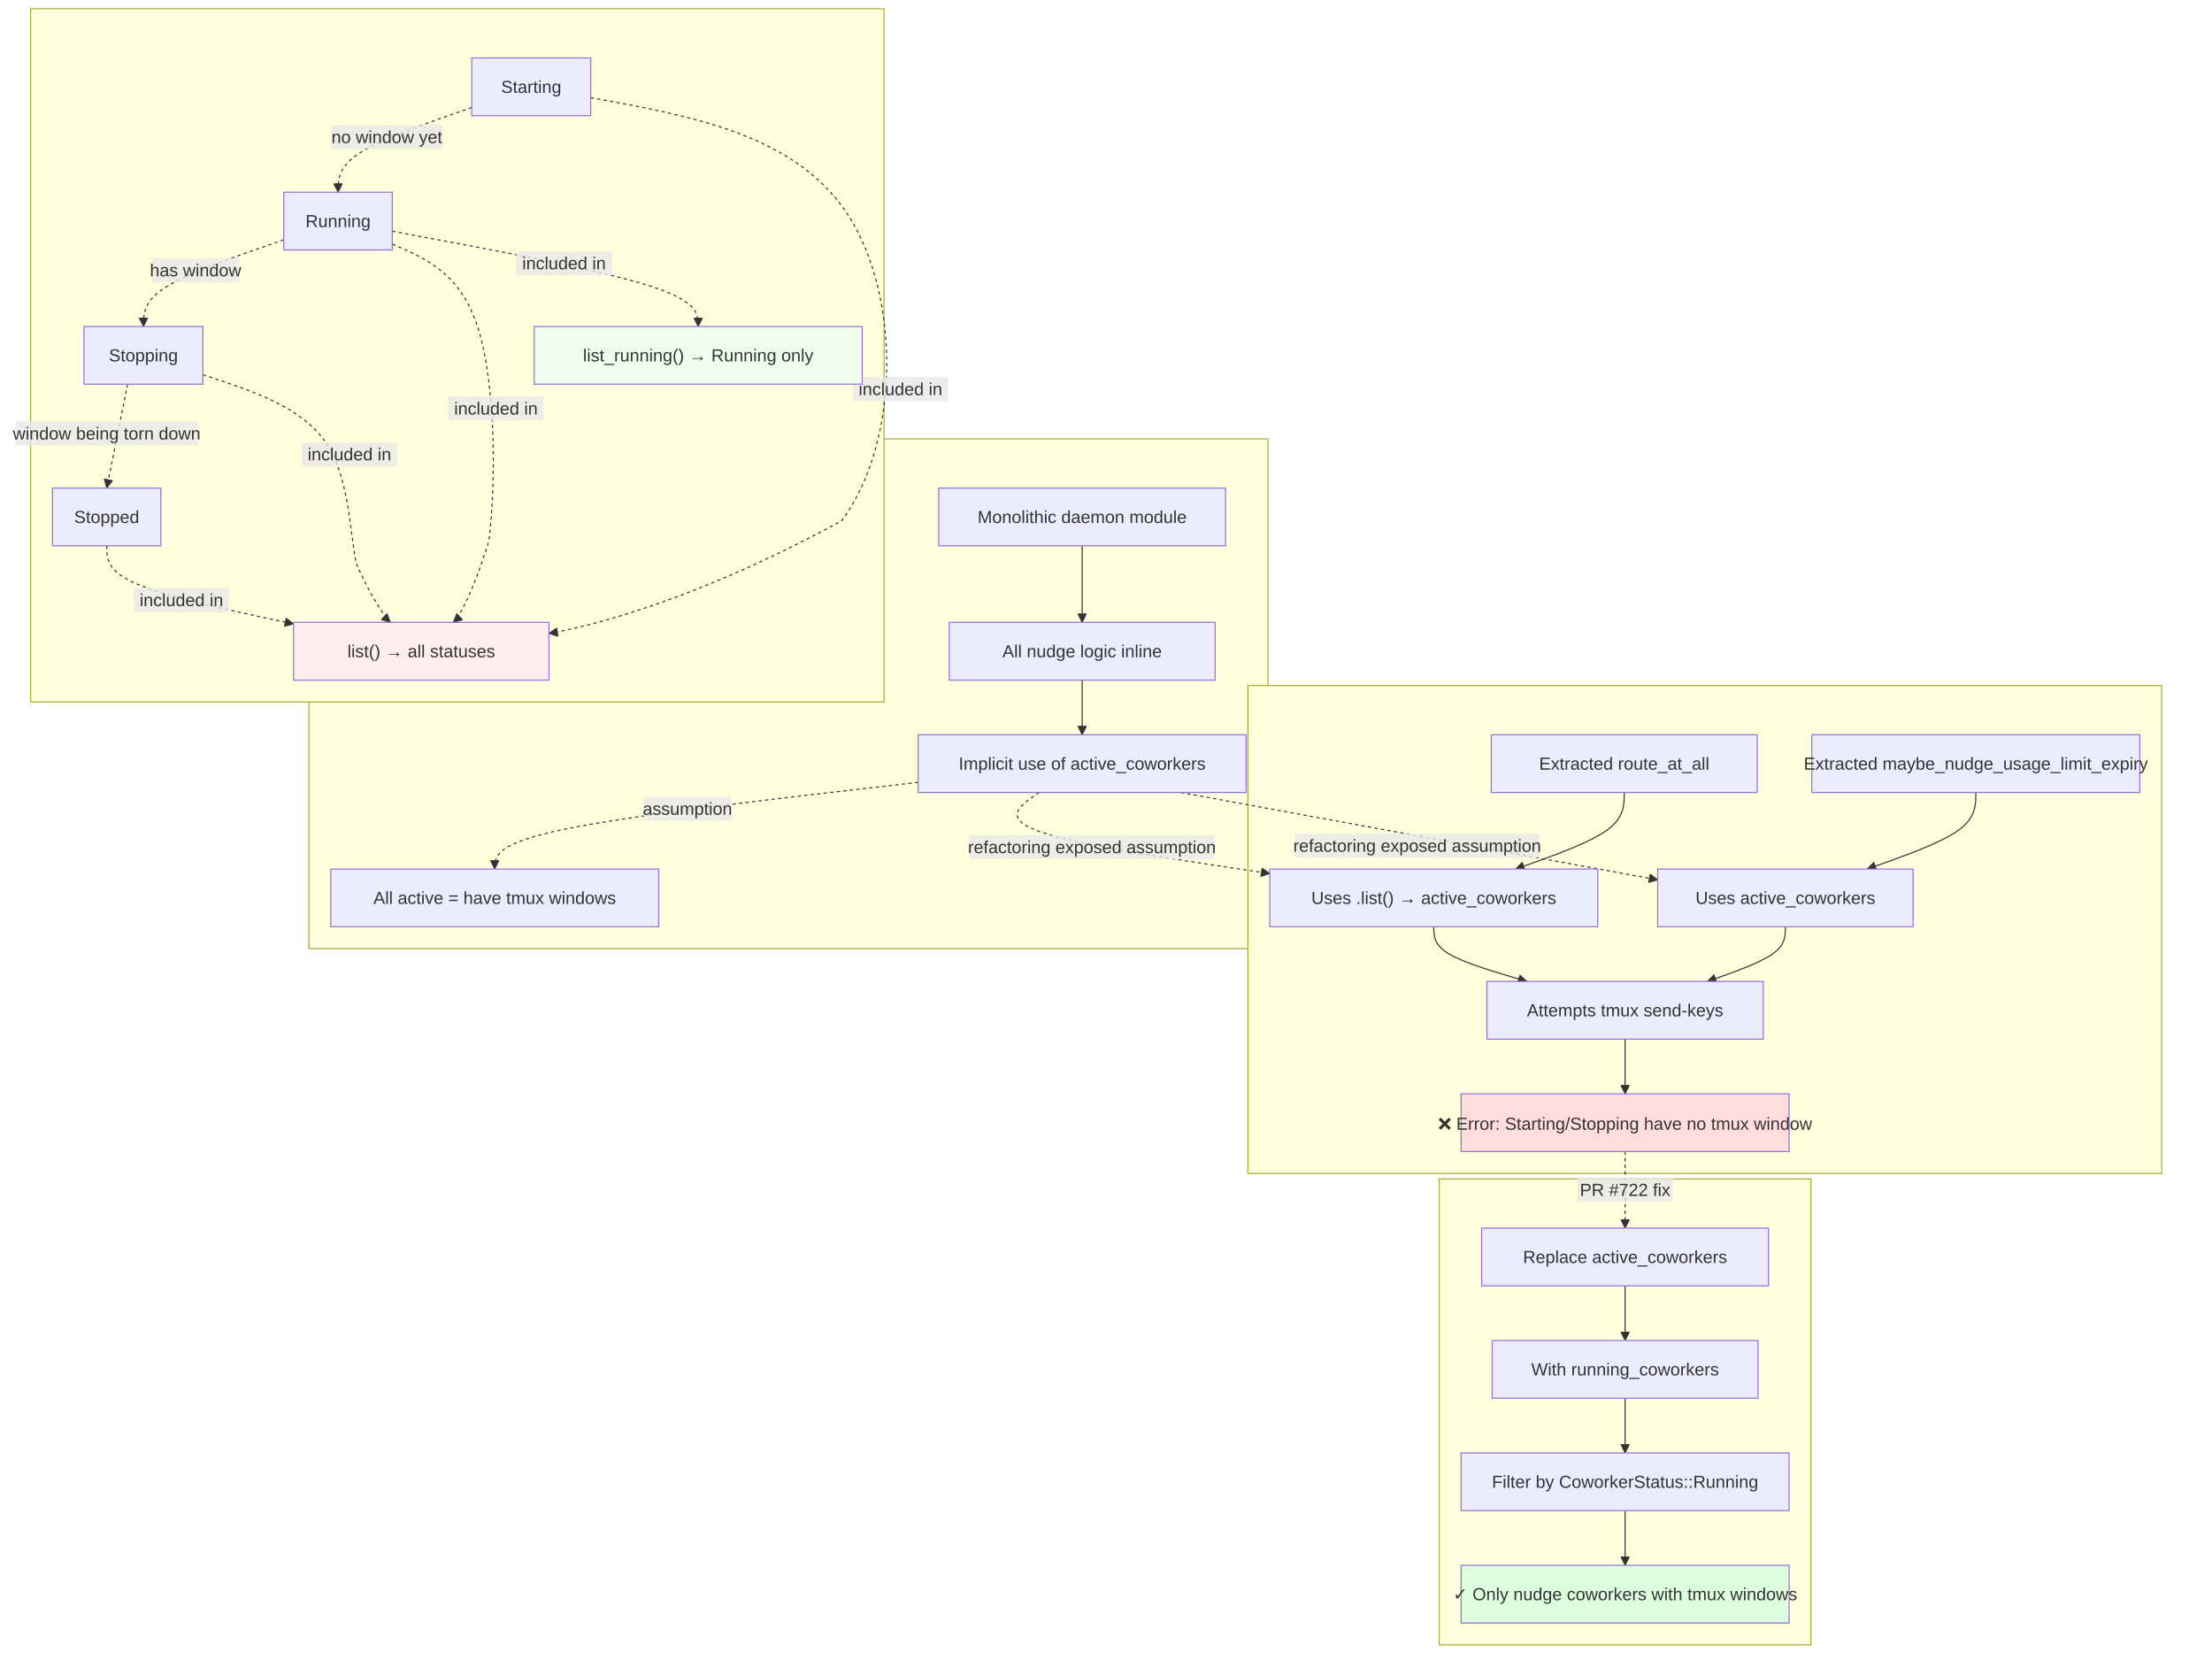
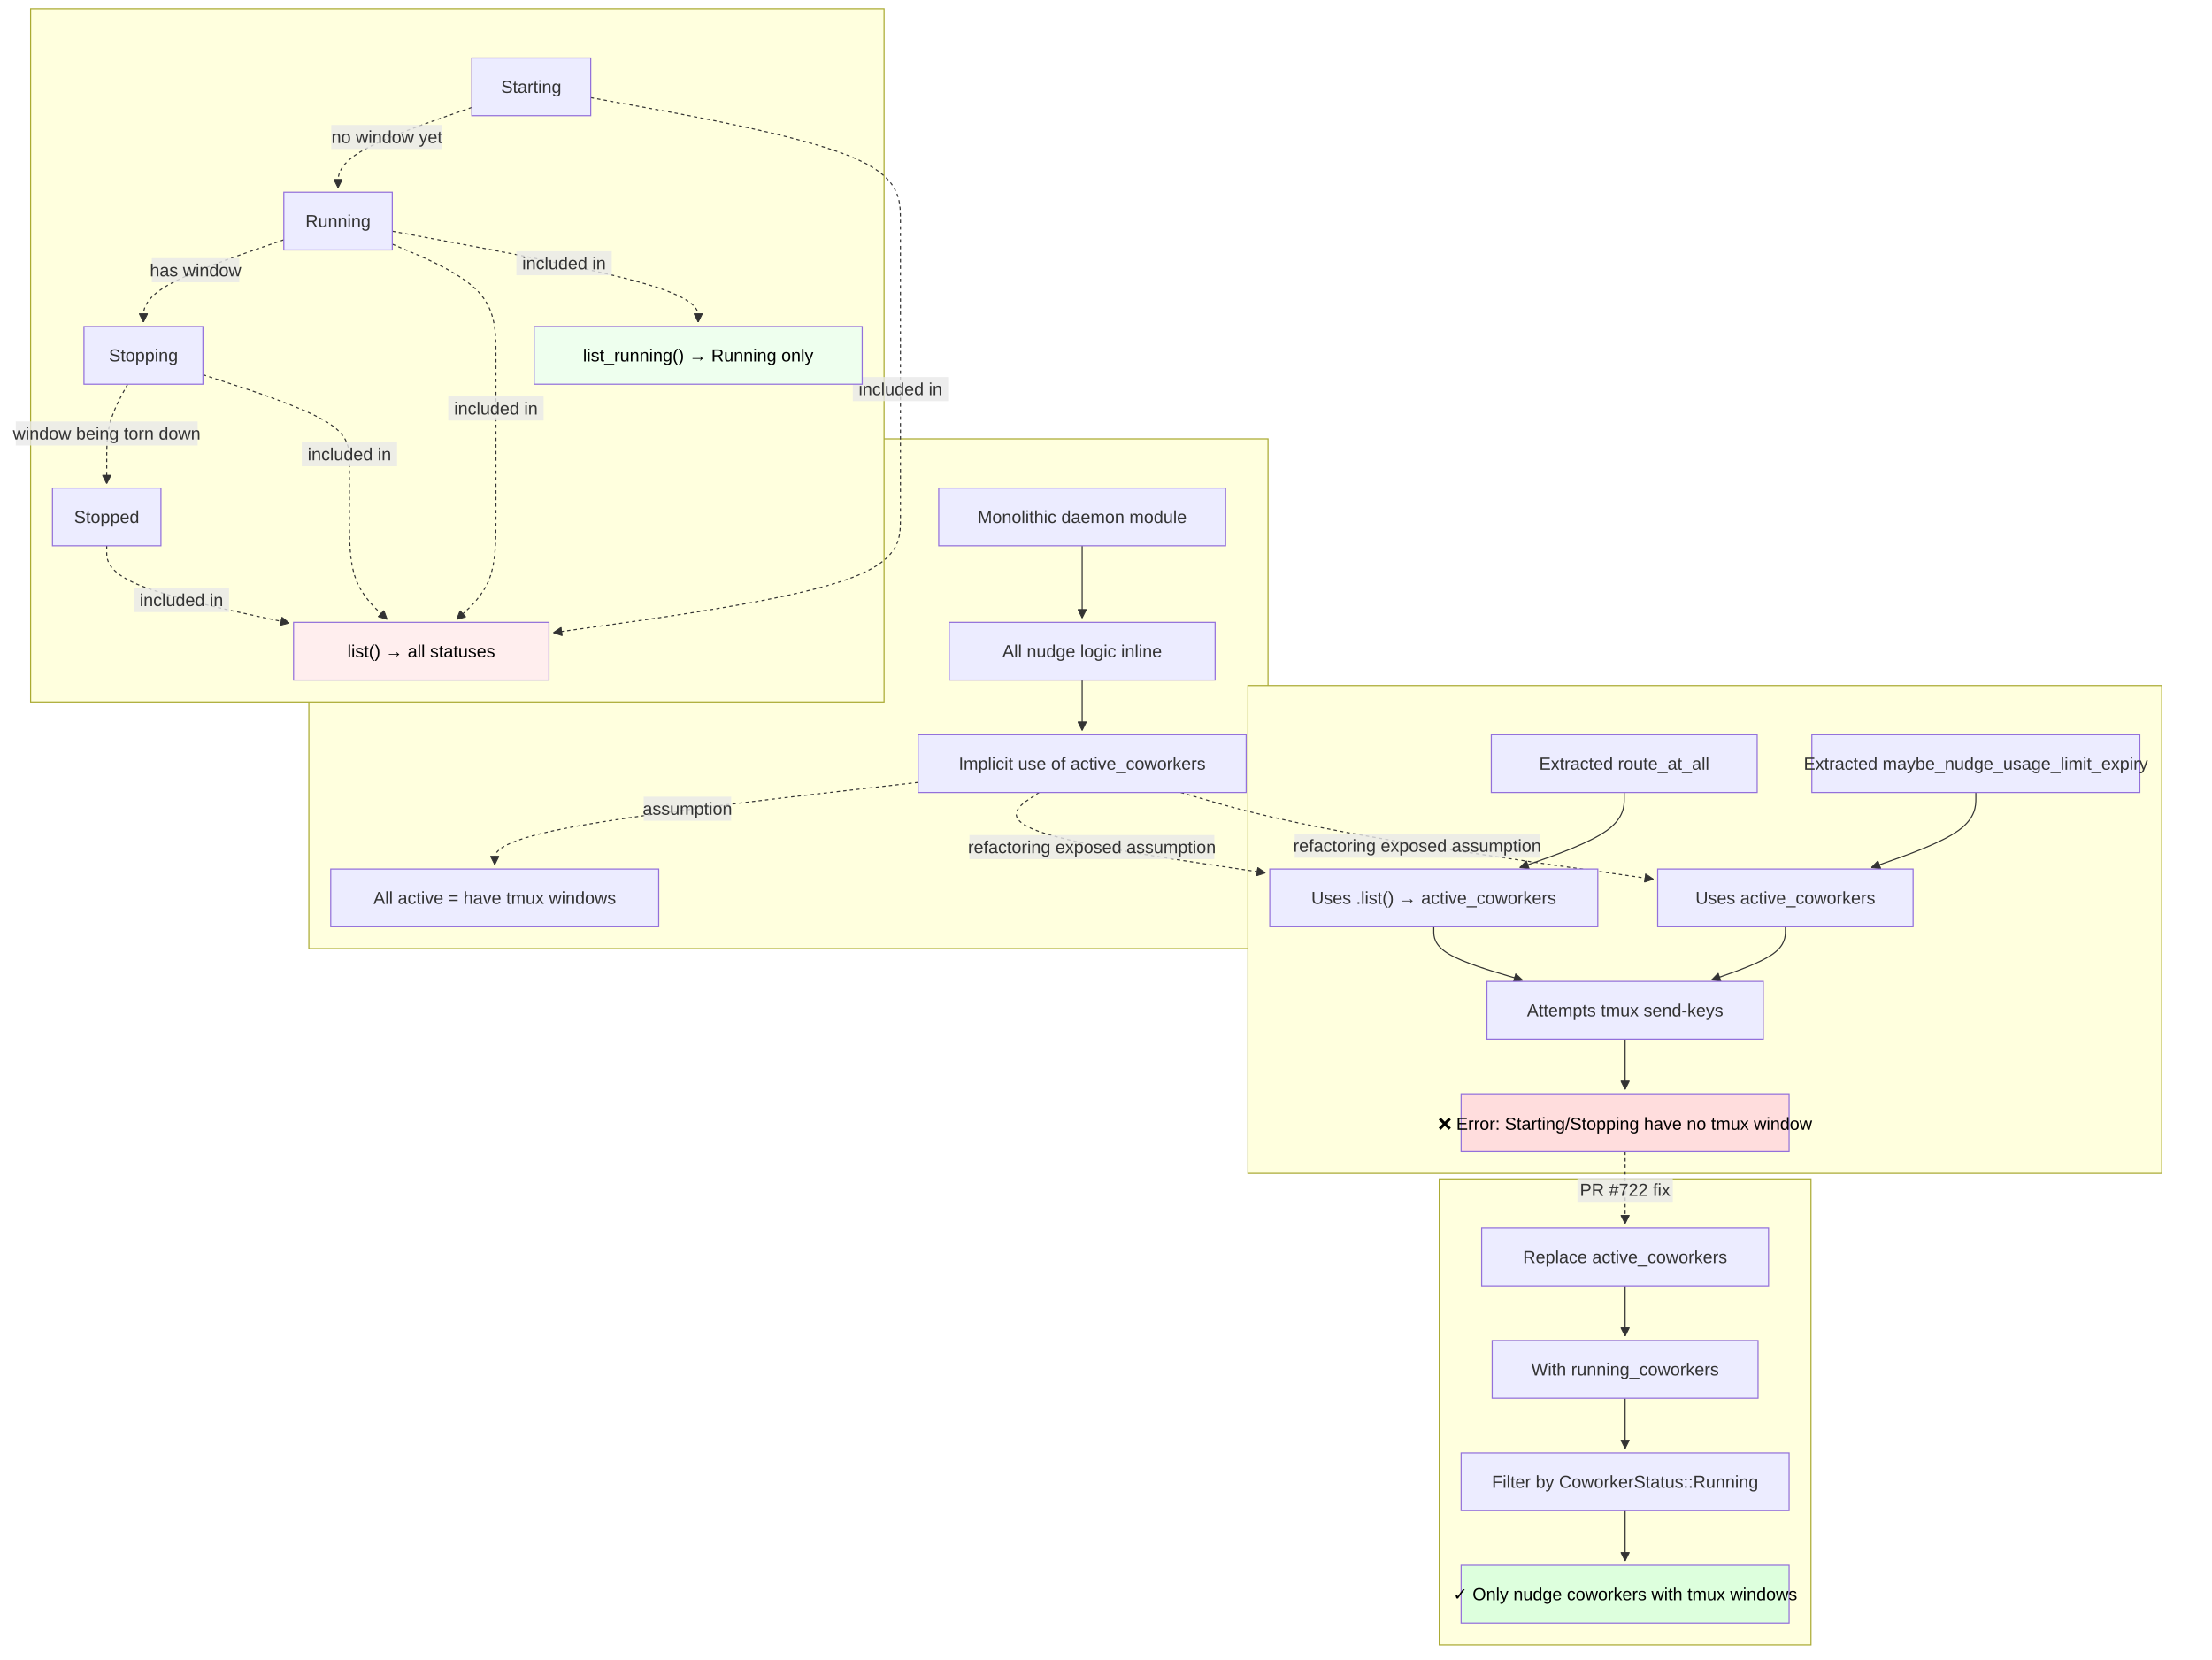
<svg xmlns="http://www.w3.org/2000/svg" width="2023.2" height="1517.4" viewBox="-8 -53 2023.2 1517.4" class="mermaid">
  <style>

.mermaid {
  font-family: trebuchet ms, verdana, arial, sans-serif;
  font-size: 16px;
}

.node rect,
.node polygon,
.node circle,
.node ellipse,
.node path {
  fill: #ECECFF;
  stroke: #9370DB;
  stroke-width: 1px;
}

.node line {
  stroke: #9370DB;
  stroke-width: 1px;
}

.node .label {
  fill: #333333;
}

.node text {
  fill: #333333;
  font-family: trebuchet ms, verdana, arial, sans-serif;
  font-size: 16px;
}

.edge-path {
  fill: none;
  stroke: #333333;
  stroke-width: 1px;
}

.edge-label {
  fill: #333333;
  font-family: trebuchet ms, verdana, arial, sans-serif;
}

.edge-label-bg {
  fill: rgba(232, 232, 232, 0.8);
}

.subgraph {
  fill: #ffffde;
  stroke: #aaaa33;
  stroke-width: 1px;
}

.subgraph-title {
  fill: #333333;
  font-weight: bold;
}

.cluster rect {
  fill: #ffffde;
  stroke: #aaaa33;
  stroke-width: 1px;
  rx: 5px;
  ry: 5px;
}

.cluster-label {
  fill: #333333;
  font-family: trebuchet ms, verdana, arial, sans-serif;
  font-size: 16px;
  font-weight: bold;
}

marker path {
  fill: #333333;
  stroke: #333333;
}

  </style>
  <defs>
    <marker id="arrow_point" viewBox="0 0 10 10" refX="10" refY="5" markerWidth="8" markerHeight="8" orient="auto" markerUnits="userSpaceOnUse">
      <path d="M 0 0 L 10 5 L 0 10 z" />
    </marker>
    <marker id="arrow_point_start" viewBox="0 0 10 10" refX="4.5" refY="5" markerWidth="8" markerHeight="8" orient="auto" markerUnits="userSpaceOnUse">
      <path d="M 0 5 L 10 10 L 10 0 z" />
    </marker>
    <marker id="arrow_cross" viewBox="0 0 11 11" refX="12" refY="5.2" markerWidth="11" markerHeight="11" orient="auto" markerUnits="userSpaceOnUse">
+       <path d="M 1 1 L 10 10 M 10 1 L 1 10" fill="none" stroke-width="2" />
+     </marker>
+     <marker id="arrow_cross_start" viewBox="0 0 11 11" refX="-1" refY="5.2" markerWidth="11" markerHeight="11" orient="auto" markerUnits="userSpaceOnUse">
      <path d="M 1 1 L 10 10 M 10 1 L 1 10" stroke-width="2" fill="none" />
-     </marker>
-     <marker id="arrow_cross_start" viewBox="0 0 11 11" refX="-1" refY="5.2" markerWidth="11" markerHeight="11" orient="auto" markerUnits="userSpaceOnUse">
-       <path d="M 1 1 L 10 10 M 10 1 L 1 10" fill="none" stroke-width="2" />
    </marker>
    <marker id="arrow_circle" viewBox="0 0 10 10" refX="11" refY="5" markerWidth="11" markerHeight="11" orient="auto" markerUnits="userSpaceOnUse">
      <circle cx="5" cy="5" r="5" />
    </marker>
    <marker id="arrow_circle_start" viewBox="0 0 10 10" refX="-1" refY="5" markerWidth="11" markerHeight="11" orient="auto" markerUnits="userSpaceOnUse">
      <circle cx="5" cy="5" r="5" />
    </marker>
  </defs>
  <g class="root">
    <g class="clusters">
      <g class="subgraph" id="subgraph-">
        <rect x="274.5" y="348.4" width="877.3" height="466.2" class="cluster" />
        <text x="713.15" y="364.4" class="cluster-label" text-anchor="middle" />
      </g>
      <g class="subgraph" id="subgraph-">
        <rect x="1133.4" y="574" width="835.8" height="446.2" class="cluster" />
        <text x="1551.3" y="590" class="cluster-label" text-anchor="middle" />
      </g>
      <g class="subgraph" id="subgraph-">
        <rect x="20" y="-45" width="780.6" height="634" class="cluster" />
        <text x="410.3" y="-29" class="cluster-label" text-anchor="middle" />
      </g>
      <g class="subgraph" id="subgraph-">
        <rect x="1308.4" y="1025.2" width="340" height="426.2" class="cluster" />
        <text x="1478.4" y="1041.2" class="cluster-label" text-anchor="middle" />
      </g>
    </g>
    <g class="edgePaths">
      <g class="edge" id="edge-L-M1-M2-0">
-         <path d="M 981.80 446.20 C 981.80 457.87, 981.80 469.53, 981.80 481.20 C 981.80 492.87, 981.80 504.53, 981.80 516.20" class="edge-path" stroke-width="1" fill="none" marker-end="url(#arrow_point)" />
+         <path d="M981.8,446.2L981.8,452.033C981.8,457.867,981.8,469.533,981.8,480.533C981.8,491.533,981.8,501.867,981.8,507.033L981.8,512.2" class="edge-path" fill="none" stroke-width="1" marker-end="url(#arrow_point)" />
      </g>
      <g class="edge" id="edge-L-M2-M3-0">
-         <path d="M 981.80 569.00 C 981.80 577.33, 981.80 585.67, 981.80 594.00 C 981.80 602.33, 981.80 610.67, 981.80 619.00" class="edge-path" stroke-width="1" fill="none" marker-end="url(#arrow_point)" />
+         <path d="M981.8,569L981.8,573.167C981.8,577.333,981.8,585.667,981.8,593.333C981.8,601,981.8,608,981.8,611.5L981.8,615" class="edge-path" stroke-width="1" marker-end="url(#arrow_point)" fill="none" />
      </g>
      <g class="edge" id="edge-L-M3-M4-0">
-         <path d="M 831.80 662.54 C 702.70 677.29, 573.60 692.05, 509.05 705.26 C 444.50 718.47, 444.50 730.13, 444.50 741.80" class="edge-path" stroke-dasharray="3,3" fill="none" marker-end="url(#arrow_point)" stroke-width="2" />
+         <path d="M831.8,662.541L767.25,669.918C702.7,677.294,573.6,692.047,509.05,704.59C444.5,717.133,444.5,727.467,444.5,732.633L444.5,737.8" class="edge-path" stroke-dasharray="3,3" marker-end="url(#arrow_point)" stroke-width="2" fill="none" />
      </g>
      <g class="edge" id="edge-L-R1-R2-0">
-         <path d="M 1477.60 671.80 C 1477.60 683.47, 1477.60 695.13, 1461.05 706.80 C 1444.50 718.47, 1411.40 730.13, 1378.30 741.80" class="edge-path" fill="none" stroke-width="1" marker-end="url(#arrow_point)" />
+         <path d="M1477.6,671.8L1477.6,677.633C1477.6,683.467,1477.6,695.133,1461.679,706.578C1445.758,718.023,1413.915,729.247,1397.994,734.859L1382.073,740.47" class="edge-path" stroke-width="1" fill="none" marker-end="url(#arrow_point)" />
      </g>
      <g class="edge" id="edge-L-R3-R4-0">
-         <path d="M 1799.20 671.80 C 1799.20 683.47, 1799.20 695.13, 1782.65 706.80 C 1766.10 718.47, 1733.00 730.13, 1699.90 741.80" class="edge-path" marker-end="url(#arrow_point)" fill="none" stroke-width="1" />
+         <path d="M1799.2,671.8L1799.2,677.633C1799.2,683.467,1799.2,695.133,1783.279,706.578C1767.358,718.023,1735.515,729.247,1719.594,734.859L1703.673,740.47" class="edge-path" stroke-width="1" fill="none" marker-end="url(#arrow_point)" />
      </g>
      <g class="edge" id="edge-L-R2-R5-0">
-         <path d="M 1303.40 794.60 C 1303.40 802.93, 1303.40 811.27, 1317.59 819.60 C 1331.77 827.93, 1360.14 836.27, 1388.52 844.60" class="edge-path" marker-end="url(#arrow_point)" fill="none" stroke-width="1" />
+         <path d="M1303.4,794.6L1303.4,798.767C1303.4,802.933,1303.4,811.267,1316.946,819.412C1330.493,827.558,1357.586,835.515,1371.132,839.494L1384.679,843.473" class="edge-path" marker-end="url(#arrow_point)" stroke-width="1" fill="none" />
      </g>
      <g class="edge" id="edge-L-R4-R5-0">
-         <path d="M 1625.00 794.60 C 1625.00 802.93, 1625.00 811.27, 1613.12 819.60 C 1601.23 827.93, 1577.46 836.27, 1553.70 844.60" class="edge-path" stroke-width="1" marker-end="url(#arrow_point)" fill="none" />
+         <path d="M1625,794.6L1625,798.767C1625,802.933,1625,811.267,1613.745,819.379C1602.49,827.492,1579.981,835.384,1568.726,839.33L1557.471,843.277" class="edge-path" fill="none" marker-end="url(#arrow_point)" stroke-width="1" />
      </g>
      <g class="edge" id="edge-L-R5-R6-0">
-         <path d="M 1478.40 897.40 C 1478.40 905.73, 1478.40 914.07, 1478.40 922.40 C 1478.40 930.73, 1478.40 939.07, 1478.40 947.40" class="edge-path" marker-end="url(#arrow_point)" fill="none" stroke-width="1" />
+         <path d="M1478.4,897.4L1478.4,901.567C1478.4,905.733,1478.4,914.067,1478.4,921.733C1478.4,929.4,1478.4,936.4,1478.4,939.9L1478.4,943.4" class="edge-path" stroke-width="1" fill="none" marker-end="url(#arrow_point)" />
      </g>
      <g class="edge" id="edge-L-S1-S2-0">
-         <path d="M 423.50 45.30 C 382.73 59.47, 341.97 73.63, 321.58 86.55 C 301.20 99.47, 301.20 111.13, 301.20 122.80" class="edge-path" stroke-dasharray="3,3" stroke-width="2" marker-end="url(#arrow_point)" fill="none" />
+         <path d="M423.5,45.303L403.117,52.386C382.733,59.469,341.967,73.634,321.583,85.884C301.2,98.133,301.2,108.467,301.2,113.633L301.2,118.8" class="edge-path" marker-end="url(#arrow_point)" fill="none" stroke-width="2" stroke-dasharray="3,3" />
      </g>
      <g class="edge" id="edge-L-S2-S3-0">
-         <path d="M 251.60 166.31 C 208.80 181.07, 166.00 195.84, 144.60 209.05 C 123.20 222.27, 123.20 233.93, 123.20 245.60" class="edge-path" stroke-width="2" fill="none" marker-end="url(#arrow_point)" stroke-dasharray="3,3" />
+         <path d="M251.6,166.309L230.2,173.691C208.8,181.073,166,195.836,144.6,208.385C123.2,220.933,123.2,231.267,123.2,236.433L123.2,241.6" class="edge-path" stroke-dasharray="3,3" marker-end="url(#arrow_point)" stroke-width="2" fill="none" />
      </g>
      <g class="edge" id="edge-L-S3-S4-0">
-         <path d="M 108.75 298.40 L 89.60 393.40" class="edge-path" fill="none" stroke-dasharray="3,3" marker-end="url(#arrow_point)" stroke-width="2" />
+         <path d="M108.753,298.4L105.561,304.233C102.369,310.067,95.984,321.733,92.792,333.4C89.6,345.067,89.6,356.733,89.6,366.067C89.6,375.4,89.6,382.4,89.6,385.9L89.6,389.4" class="edge-path" stroke-dasharray="3,3" fill="none" marker-end="url(#arrow_point)" stroke-width="2" />
      </g>
      <g class="edge" id="edge-L-S1-L1-0">
-         <path d="M 532.30 36.29 C 626.73 53.46, 721.17 70.63, 768.38 144.78 C 815.60 218.93, 815.60 350.07, 762.02 423.14 C 601.27 511.23, 494.10 526.24, 494.10 526.24" class="edge-path" marker-end="url(#arrow_point)" stroke-width="2" fill="none" stroke-dasharray="3,3" />
+         <path d="M532.3,36.291L579.517,44.876C626.733,53.461,721.167,70.63,768.383,89.448C815.6,108.267,815.6,128.733,815.6,149.2C815.6,169.667,815.6,190.133,815.6,210.6C815.6,231.067,815.6,251.533,815.6,272C815.6,292.467,815.6,312.933,815.6,329C815.6,345.067,815.6,356.733,815.6,371.133C815.6,385.533,815.6,402.667,815.6,421.467C815.6,440.267,815.6,460.733,762.677,478.38C709.754,496.028,603.908,510.855,550.984,518.269L498.061,525.683" class="edge-path" stroke-width="2" fill="none" stroke-dasharray="3,3" marker-end="url(#arrow_point)" />
      </g>
      <g class="edge" id="edge-L-S2-L1-0">
-         <path d="M 350.80 170.29 C 382.40 183.73, 414.00 197.16, 429.80 248.98 C 445.60 300.80, 445.60 391.00, 439.11 441.93 C 419.64 504.53, 406.67 516.20, 406.67 516.20" class="edge-path" stroke-width="2" fill="none" marker-end="url(#arrow_point)" stroke-dasharray="3,3" />
+         <path d="M350.8,170.29L366.6,177.009C382.4,183.727,414,197.163,429.8,214.115C445.6,231.067,445.6,251.533,445.6,272C445.6,292.467,445.6,312.933,445.6,329C445.6,345.067,445.6,356.733,445.6,371.133C445.6,385.533,445.6,402.667,445.6,421.467C445.6,440.267,445.6,460.733,439.607,476.354C433.614,491.975,421.628,502.751,415.635,508.138L409.641,513.526" class="edge-path" fill="none" stroke-dasharray="3,3" marker-end="url(#arrow_point)" stroke-width="2" />
      </g>
      <g class="edge" id="edge-L-S3-L1-0">
-         <path d="M 177.60 289.73 C 222.27 304.29, 266.93 318.84, 289.27 350.75 C 311.60 382.67, 311.60 431.93, 317.84 462.40 C 336.57 504.53, 349.05 516.20, 349.05 516.20" class="edge-path" stroke-width="2" fill="none" stroke-dasharray="3,3" marker-end="url(#arrow_point)" />
+         <path d="M177.6,289.729L199.933,297.008C222.267,304.286,266.933,318.843,289.267,331.955C311.6,345.067,311.6,356.733,311.6,371.133C311.6,385.533,311.6,402.667,311.6,421.467C311.6,440.267,311.6,460.733,317.355,476.345C323.11,491.956,334.619,502.713,340.374,508.091L346.129,513.469" class="edge-path" stroke-width="2" marker-end="url(#arrow_point)" stroke-dasharray="3,3" fill="none" />
      </g>
      <g class="edge" id="edge-L-S4-L1-0">
-         <path d="M 89.60 446.20 C 89.60 457.87, 89.60 469.53, 118.08 481.45 C 146.57 493.36, 203.53 505.52, 260.50 517.67" class="edge-path" marker-end="url(#arrow_point)" stroke-width="2" fill="none" stroke-dasharray="3,3" />
+         <path d="M89.6,446.2L89.6,452.033C89.6,457.867,89.6,469.533,117.431,481.306C145.263,493.079,200.925,504.959,228.757,510.898L256.588,516.838" class="edge-path" stroke-dasharray="3,3" fill="none" stroke-width="2" marker-end="url(#arrow_point)" />
      </g>
      <g class="edge" id="edge-L-S2-L2-0">
-         <path d="M 350.80 158.45 C 444.07 175.83, 537.33 193.22, 583.97 207.74 C 630.60 222.27, 630.60 233.93, 630.60 245.60" class="edge-path" fill="none" stroke-width="2" stroke-dasharray="3,3" marker-end="url(#arrow_point)" />
+         <path d="M350.8,158.445L397.433,167.138C444.067,175.83,537.333,193.215,583.967,207.074C630.6,220.933,630.6,231.267,630.6,236.433L630.6,241.6" class="edge-path" stroke-width="2" fill="none" marker-end="url(#arrow_point)" stroke-dasharray="3,3" />
      </g>
      <g class="edge" id="edge-L-F1-F2-0">
-         <path d="M 1478.40 1123.00 C 1478.40 1131.33, 1478.40 1139.67, 1478.40 1148.00 C 1478.40 1156.33, 1478.40 1164.67, 1478.40 1173.00" class="edge-path" marker-end="url(#arrow_point)" fill="none" stroke-width="1" />
+         <path d="M1478.4,1123L1478.4,1127.167C1478.4,1131.333,1478.4,1139.667,1478.4,1147.333C1478.4,1155,1478.4,1162,1478.4,1165.5L1478.4,1169" class="edge-path" marker-end="url(#arrow_point)" stroke-width="1" fill="none" />
      </g>
      <g class="edge" id="edge-L-F2-F3-0">
-         <path d="M 1478.40 1225.80 C 1478.40 1234.13, 1478.40 1242.47, 1478.40 1250.80 C 1478.40 1259.13, 1478.40 1267.47, 1478.40 1275.80" class="edge-path" marker-end="url(#arrow_point)" stroke-width="1" fill="none" />
+         <path d="M1478.4,1225.8L1478.4,1229.967C1478.4,1234.133,1478.4,1242.467,1478.4,1250.133C1478.4,1257.8,1478.4,1264.8,1478.4,1268.3L1478.4,1271.8" class="edge-path" stroke-width="1" fill="none" marker-end="url(#arrow_point)" />
      </g>
      <g class="edge" id="edge-L-F3-F4-0">
-         <path d="M 1478.40 1328.60 C 1478.40 1336.93, 1478.40 1345.27, 1478.40 1353.60 C 1478.40 1361.93, 1478.40 1370.27, 1478.40 1378.60" class="edge-path" fill="none" stroke-width="1" marker-end="url(#arrow_point)" />
+         <path d="M1478.4,1328.6L1478.4,1332.767C1478.4,1336.933,1478.4,1345.267,1478.4,1352.933C1478.4,1360.6,1478.4,1367.6,1478.4,1371.1L1478.4,1374.6" class="edge-path" fill="none" stroke-width="1" marker-end="url(#arrow_point)" />
      </g>
      <g class="edge" id="edge-L-M3-R2-0">
-         <path d="M 942.41 671.80 C 925.01 683.47, 907.60 695.13, 942.77 707.49 C 977.93 719.84, 1065.67 732.87, 1153.40 745.91" class="edge-path" marker-end="url(#arrow_point)" stroke-dasharray="3,3" fill="none" stroke-width="2" />
+         <path d="M942.415,671.8L933.712,677.633C925.01,683.467,907.605,695.133,942.11,707.387C976.614,719.641,1063.029,732.482,1106.236,738.902L1149.443,745.323" class="edge-path" stroke-dasharray="3,3" fill="none" stroke-width="2" marker-end="url(#arrow_point)" />
      </g>
      <g class="edge" id="edge-L-M3-R4-0">
-         <path d="M 1072.01 671.80 L 1508.20 751.65" class="edge-path" marker-end="url(#arrow_point)" fill="none" stroke-width="2" stroke-dasharray="3,3" />
+         <path d="M1072.007,671.8L1091.939,677.633C1111.871,683.467,1151.736,695.133,1223.774,708.349C1295.813,721.564,1400.026,736.328,1452.133,743.71L1504.24,751.092" class="edge-path" marker-end="url(#arrow_point)" fill="none" stroke-width="2" stroke-dasharray="3,3" />
      </g>
      <g class="edge" id="edge-L-R6-F1-0">
-         <path d="M 1478.40 1000.20 C 1478.40 1011.87, 1478.40 1023.53, 1478.40 1035.20 C 1478.40 1046.87, 1478.40 1058.53, 1478.40 1070.20" class="edge-path" fill="none" marker-end="url(#arrow_point)" stroke-dasharray="3,3" stroke-width="2" />
+         <path d="M1478.4,1000.2L1478.4,1006.033C1478.4,1011.867,1478.4,1023.533,1478.4,1034.533C1478.4,1045.533,1478.4,1055.867,1478.4,1061.033L1478.4,1066.2" class="edge-path" marker-end="url(#arrow_point)" stroke-width="2" fill="none" stroke-dasharray="3,3" />
      </g>
    </g>
    <g class="edgeLabels">
      <g class="edgeLabel" id="edge-label-L-M3-M4-0">
        <rect x="580.763" y="675.658" width="80" height="22" class="edge-label-bg" />
        <text x="620.763" y="686.658" class="edge-label" text-anchor="middle" dominant-baseline="central">assumption</text>
      </g>
      <g class="edgeLabel" id="edge-label-L-S1-S2-0">
        <rect x="295.02" y="61.296" width="101.6" height="22" class="edge-label-bg" />
        <text x="345.82" y="72.296" class="edge-label" dominant-baseline="central" text-anchor="middle">no window yet</text>
      </g>
      <g class="edgeLabel" id="edge-label-L-S2-S3-0">
        <rect x="130.857" y="183.161" width="80" height="22" class="edge-label-bg" />
-         <text x="170.857" y="194.161" class="edge-label" text-anchor="middle" dominant-baseline="central">has window</text>
+         <text x="170.857" y="194.161" class="edge-label" dominant-baseline="central" text-anchor="middle">has window</text>
      </g>
      <g class="edgeLabel" id="edge-label-L-S3-S4-0">
        <rect x="6.4" y="332.451" width="166.4" height="22" class="edge-label-bg" />
        <text x="89.6" y="343.451" class="edge-label" dominant-baseline="central" text-anchor="middle">window being torn down</text>
      </g>
      <g class="edgeLabel" id="edge-label-L-S1-L1-0">
        <rect x="772" y="291.847" width="87.2" height="22" class="edge-label-bg" />
-         <text x="815.6" y="302.847" class="edge-label" text-anchor="middle" dominant-baseline="central">included in</text>
+         <text x="815.6" y="302.847" class="edge-label" dominant-baseline="central" text-anchor="middle">included in</text>
      </g>
      <g class="edgeLabel" id="edge-label-L-S2-L1-0">
        <rect x="402" y="309.569" width="87.2" height="22" class="edge-label-bg" />
        <text x="445.6" y="320.569" class="edge-label" dominant-baseline="central" text-anchor="middle">included in</text>
      </g>
      <g class="edgeLabel" id="edge-label-L-S3-L1-0">
        <rect x="268" y="351.462" width="87.2" height="22" class="edge-label-bg" />
-         <text x="311.6" y="362.462" class="edge-label" dominant-baseline="central" text-anchor="middle">included in</text>
+         <text x="311.6" y="362.462" class="edge-label" text-anchor="middle" dominant-baseline="central">included in</text>
      </g>
      <g class="edgeLabel" id="edge-label-L-S4-L1-0">
        <rect x="114.335" y="484.784" width="87.2" height="22" class="edge-label-bg" />
        <text x="157.935" y="495.784" class="edge-label" text-anchor="middle" dominant-baseline="central">included in</text>
      </g>
      <g class="edgeLabel" id="edge-label-L-S2-L2-0">
        <rect x="464.304" y="176.729" width="87.2" height="22" class="edge-label-bg" />
        <text x="507.904" y="187.729" class="edge-label" text-anchor="middle" dominant-baseline="central">included in</text>
      </g>
      <g class="edgeLabel" id="edge-label-L-M3-R2-0">
        <rect x="878.711" y="710.736" width="224" height="22" class="edge-label-bg" />
        <text x="990.711" y="721.736" class="edge-label" text-anchor="middle" dominant-baseline="central">refactoring exposed assumption</text>
      </g>
      <g class="edgeLabel" id="edge-label-L-M3-R4-0">
        <rect x="1176.211" y="709.487" width="224" height="22" class="edge-label-bg" />
        <text x="1288.211" y="720.487" class="edge-label" text-anchor="middle" dominant-baseline="central">refactoring exposed assumption</text>
      </g>
      <g class="edgeLabel" id="edge-label-L-R6-F1-0">
        <rect x="1434.8" y="1024.2" width="87.2" height="22" class="edge-label-bg" />
-         <text x="1478.4" y="1035.2" class="edge-label" text-anchor="middle" dominant-baseline="central">PR #722 fix</text>
+         <text x="1478.4" y="1035.2" class="edge-label" dominant-baseline="central" text-anchor="middle">PR #722 fix</text>
      </g>
    </g>
    <g class="nodes">
      <g class="node" id="node-F1">
        <rect x="1347.2" y="1070.2" width="262.4" height="52.8" />
        <text x="1478.4" y="1096.6" class="label" dominant-baseline="central" text-anchor="middle">Replace active_coworkers</text>
      </g>
      <g class="node" id="node-F2">
        <rect x="1356.8" y="1173" width="243.2" height="52.8" />
-         <text x="1478.4" y="1199.4" class="label" text-anchor="middle" dominant-baseline="central">With running_coworkers</text>
+         <text x="1478.4" y="1199.4" class="label" dominant-baseline="central" text-anchor="middle">With running_coworkers</text>
      </g>
      <g class="node" id="node-F3">
        <rect x="1328.4" y="1275.8" width="300" height="52.8" />
-         <text x="1478.4" y="1302.2" class="label" text-anchor="middle" dominant-baseline="central">Filter by CoworkerStatus::Running</text>
+         <text x="1478.4" y="1302.2" class="label" dominant-baseline="central" text-anchor="middle">Filter by CoworkerStatus::Running</text>
      </g>
      <g class="node" id="node-F4">
        <rect x="1328.4" y="1378.6" width="300" height="52.8" style="fill:#dfd !important" />
-         <text x="1478.4" y="1405" class="label" text-anchor="middle" dominant-baseline="central">✓ Only nudge coworkers with tmux windows</text>
+         <text x="1478.4" y="1405" class="label" dominant-baseline="central" style="fill: #000000" text-anchor="middle">✓ Only nudge coworkers with tmux windows</text>
      </g>
      <g class="node" id="node-L1">
        <rect x="260.5" y="516.2" width="233.6" height="52.8" style="fill:#fee !important" />
-         <text x="377.3" y="542.6" class="label" text-anchor="middle" dominant-baseline="central">list() → all statuses</text>
+         <text x="377.3" y="542.6" class="label" dominant-baseline="central" style="fill: #000000" text-anchor="middle">list() → all statuses</text>
      </g>
      <g class="node" id="node-L2">
        <rect x="480.6" y="245.6" width="300" height="52.8" style="fill:#efe !important" />
-         <text x="630.6" y="272" class="label" dominant-baseline="central" text-anchor="middle">list_running() → Running only</text>
+         <text x="630.6" y="272" class="label" text-anchor="middle" style="fill: #000000" dominant-baseline="central">list_running() → Running only</text>
      </g>
      <g class="node" id="node-M1">
        <rect x="850.6" y="393.4" width="262.4" height="52.8" />
-         <text x="981.8" y="419.8" class="label" dominant-baseline="central" text-anchor="middle">Monolithic daemon module</text>
+         <text x="981.8" y="419.8" class="label" text-anchor="middle" dominant-baseline="central">Monolithic daemon module</text>
      </g>
      <g class="node" id="node-M2">
        <rect x="860.2" y="516.2" width="243.2" height="52.8" />
-         <text x="981.8" y="542.6" class="label" dominant-baseline="central" text-anchor="middle">All nudge logic inline</text>
+         <text x="981.8" y="542.6" class="label" text-anchor="middle" dominant-baseline="central">All nudge logic inline</text>
      </g>
      <g class="node" id="node-M3">
        <rect x="831.8" y="619" width="300" height="52.8" />
        <text x="981.8" y="645.4" class="label" dominant-baseline="central" text-anchor="middle">Implicit use of active_coworkers</text>
      </g>
      <g class="node" id="node-M4">
        <rect x="294.5" y="741.8" width="300" height="52.8" />
-         <text x="444.5" y="768.2" class="label" dominant-baseline="central" text-anchor="middle">All active = have tmux windows</text>
+         <text x="444.5" y="768.2" class="label" text-anchor="middle" dominant-baseline="central">All active = have tmux windows</text>
      </g>
      <g class="node" id="node-R1">
        <rect x="1356" y="619" width="243.2" height="52.8" />
        <text x="1477.6" y="645.4" class="label" text-anchor="middle" dominant-baseline="central">Extracted route_at_all</text>
      </g>
      <g class="node" id="node-R2">
        <rect x="1153.4" y="741.8" width="300" height="52.8" />
-         <text x="1303.4" y="768.2" class="label" text-anchor="middle" dominant-baseline="central">Uses .list() → active_coworkers</text>
+         <text x="1303.4" y="768.2" class="label" dominant-baseline="central" text-anchor="middle">Uses .list() → active_coworkers</text>
      </g>
      <g class="node" id="node-R3">
        <rect x="1649.2" y="619" width="300" height="52.8" />
-         <text x="1799.2" y="645.4" class="label" dominant-baseline="central" text-anchor="middle">Extracted maybe_nudge_usage_limit_expiry</text>
+         <text x="1799.2" y="645.4" class="label" text-anchor="middle" dominant-baseline="central">Extracted maybe_nudge_usage_limit_expiry</text>
      </g>
      <g class="node" id="node-R4">
        <rect x="1508.2" y="741.8" width="233.6" height="52.8" />
        <text x="1625" y="768.2" class="label" text-anchor="middle" dominant-baseline="central">Uses active_coworkers</text>
      </g>
      <g class="node" id="node-R5">
        <rect x="1352" y="844.6" width="252.8" height="52.8" />
        <text x="1478.4" y="871" class="label" text-anchor="middle" dominant-baseline="central">Attempts tmux send-keys</text>
      </g>
      <g class="node" id="node-R6">
        <rect x="1328.4" y="947.4" width="300" height="52.8" style="fill:#fdd !important" />
-         <text x="1478.4" y="973.8" class="label" dominant-baseline="central" text-anchor="middle">❌ Error: Starting/Stopping have no tmux window</text>
+         <text x="1478.4" y="973.8" class="label" text-anchor="middle" dominant-baseline="central" style="fill: #000000">❌ Error: Starting/Stopping have no tmux window</text>
      </g>
      <g class="node" id="node-S1">
        <rect x="423.5" y="0" width="108.8" height="52.8" />
        <text x="477.9" y="26.4" class="label" text-anchor="middle" dominant-baseline="central">Starting</text>
      </g>
      <g class="node" id="node-S2">
        <rect x="251.6" y="122.8" width="99.2" height="52.8" />
-         <text x="301.2" y="149.2" class="label" dominant-baseline="central" text-anchor="middle">Running</text>
+         <text x="301.2" y="149.2" class="label" text-anchor="middle" dominant-baseline="central">Running</text>
      </g>
      <g class="node" id="node-S3">
        <rect x="68.8" y="245.6" width="108.8" height="52.8" />
        <text x="123.2" y="272" class="label" text-anchor="middle" dominant-baseline="central">Stopping</text>
      </g>
      <g class="node" id="node-S4">
        <rect x="40" y="393.4" width="99.2" height="52.8" />
-         <text x="89.6" y="419.8" class="label" text-anchor="middle" dominant-baseline="central">Stopped</text>
+         <text x="89.6" y="419.8" class="label" dominant-baseline="central" text-anchor="middle">Stopped</text>
      </g>
    </g>
  </g>
</svg>
